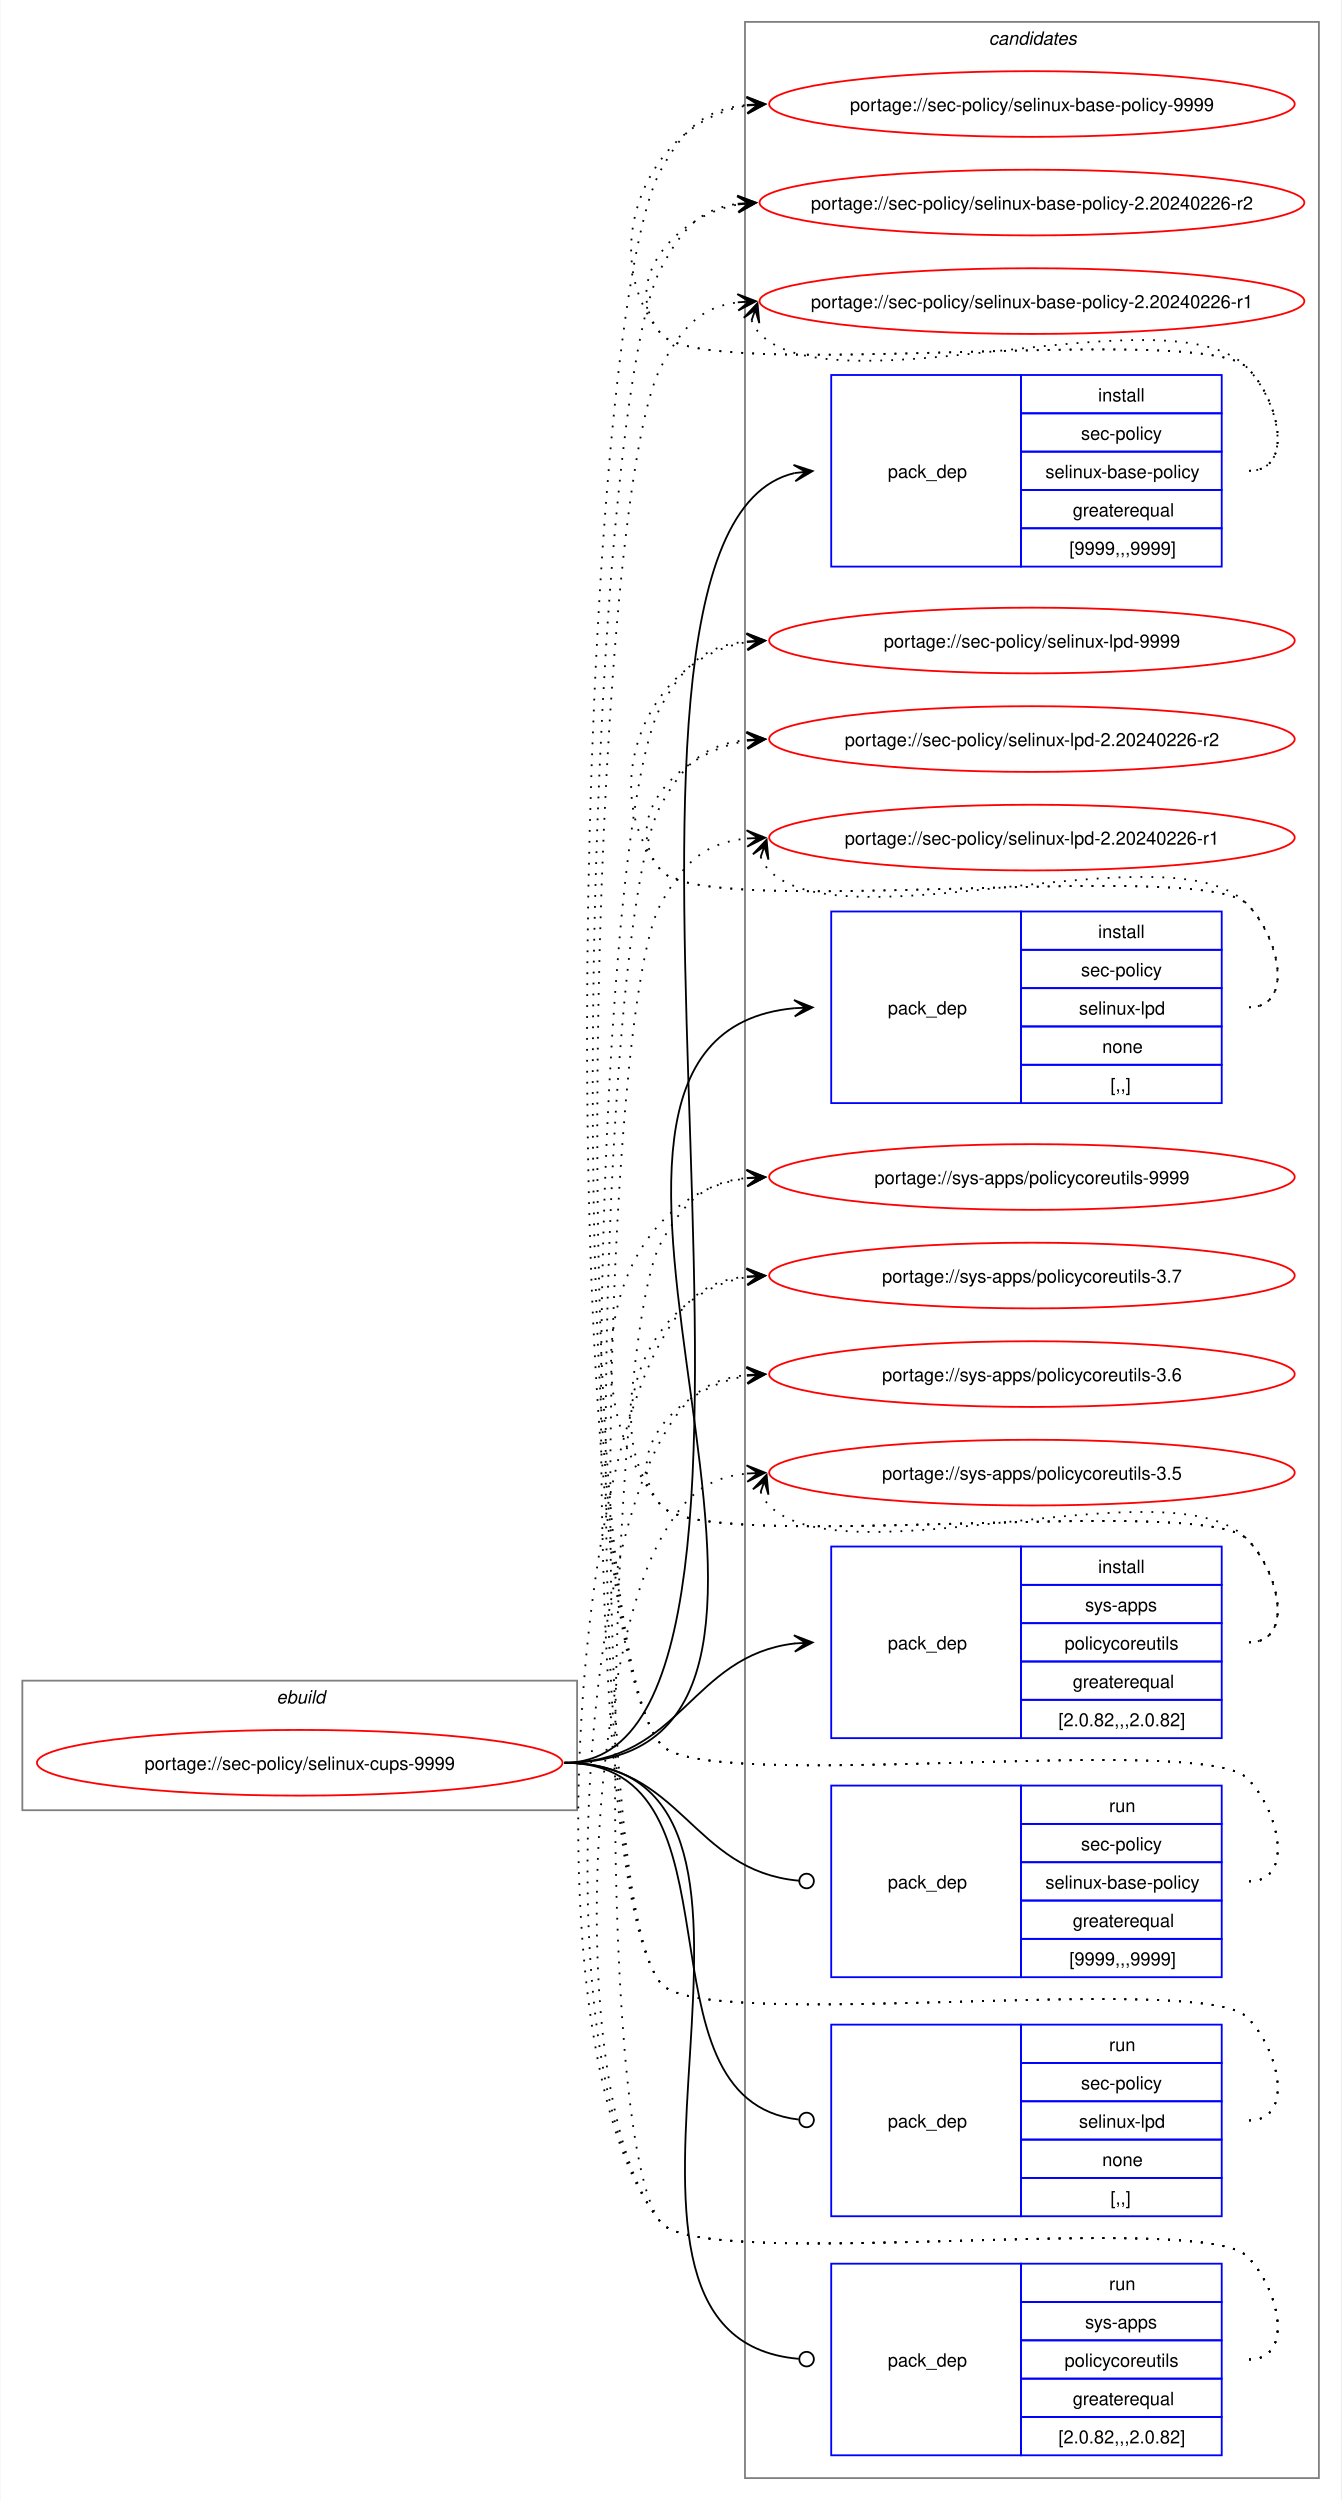
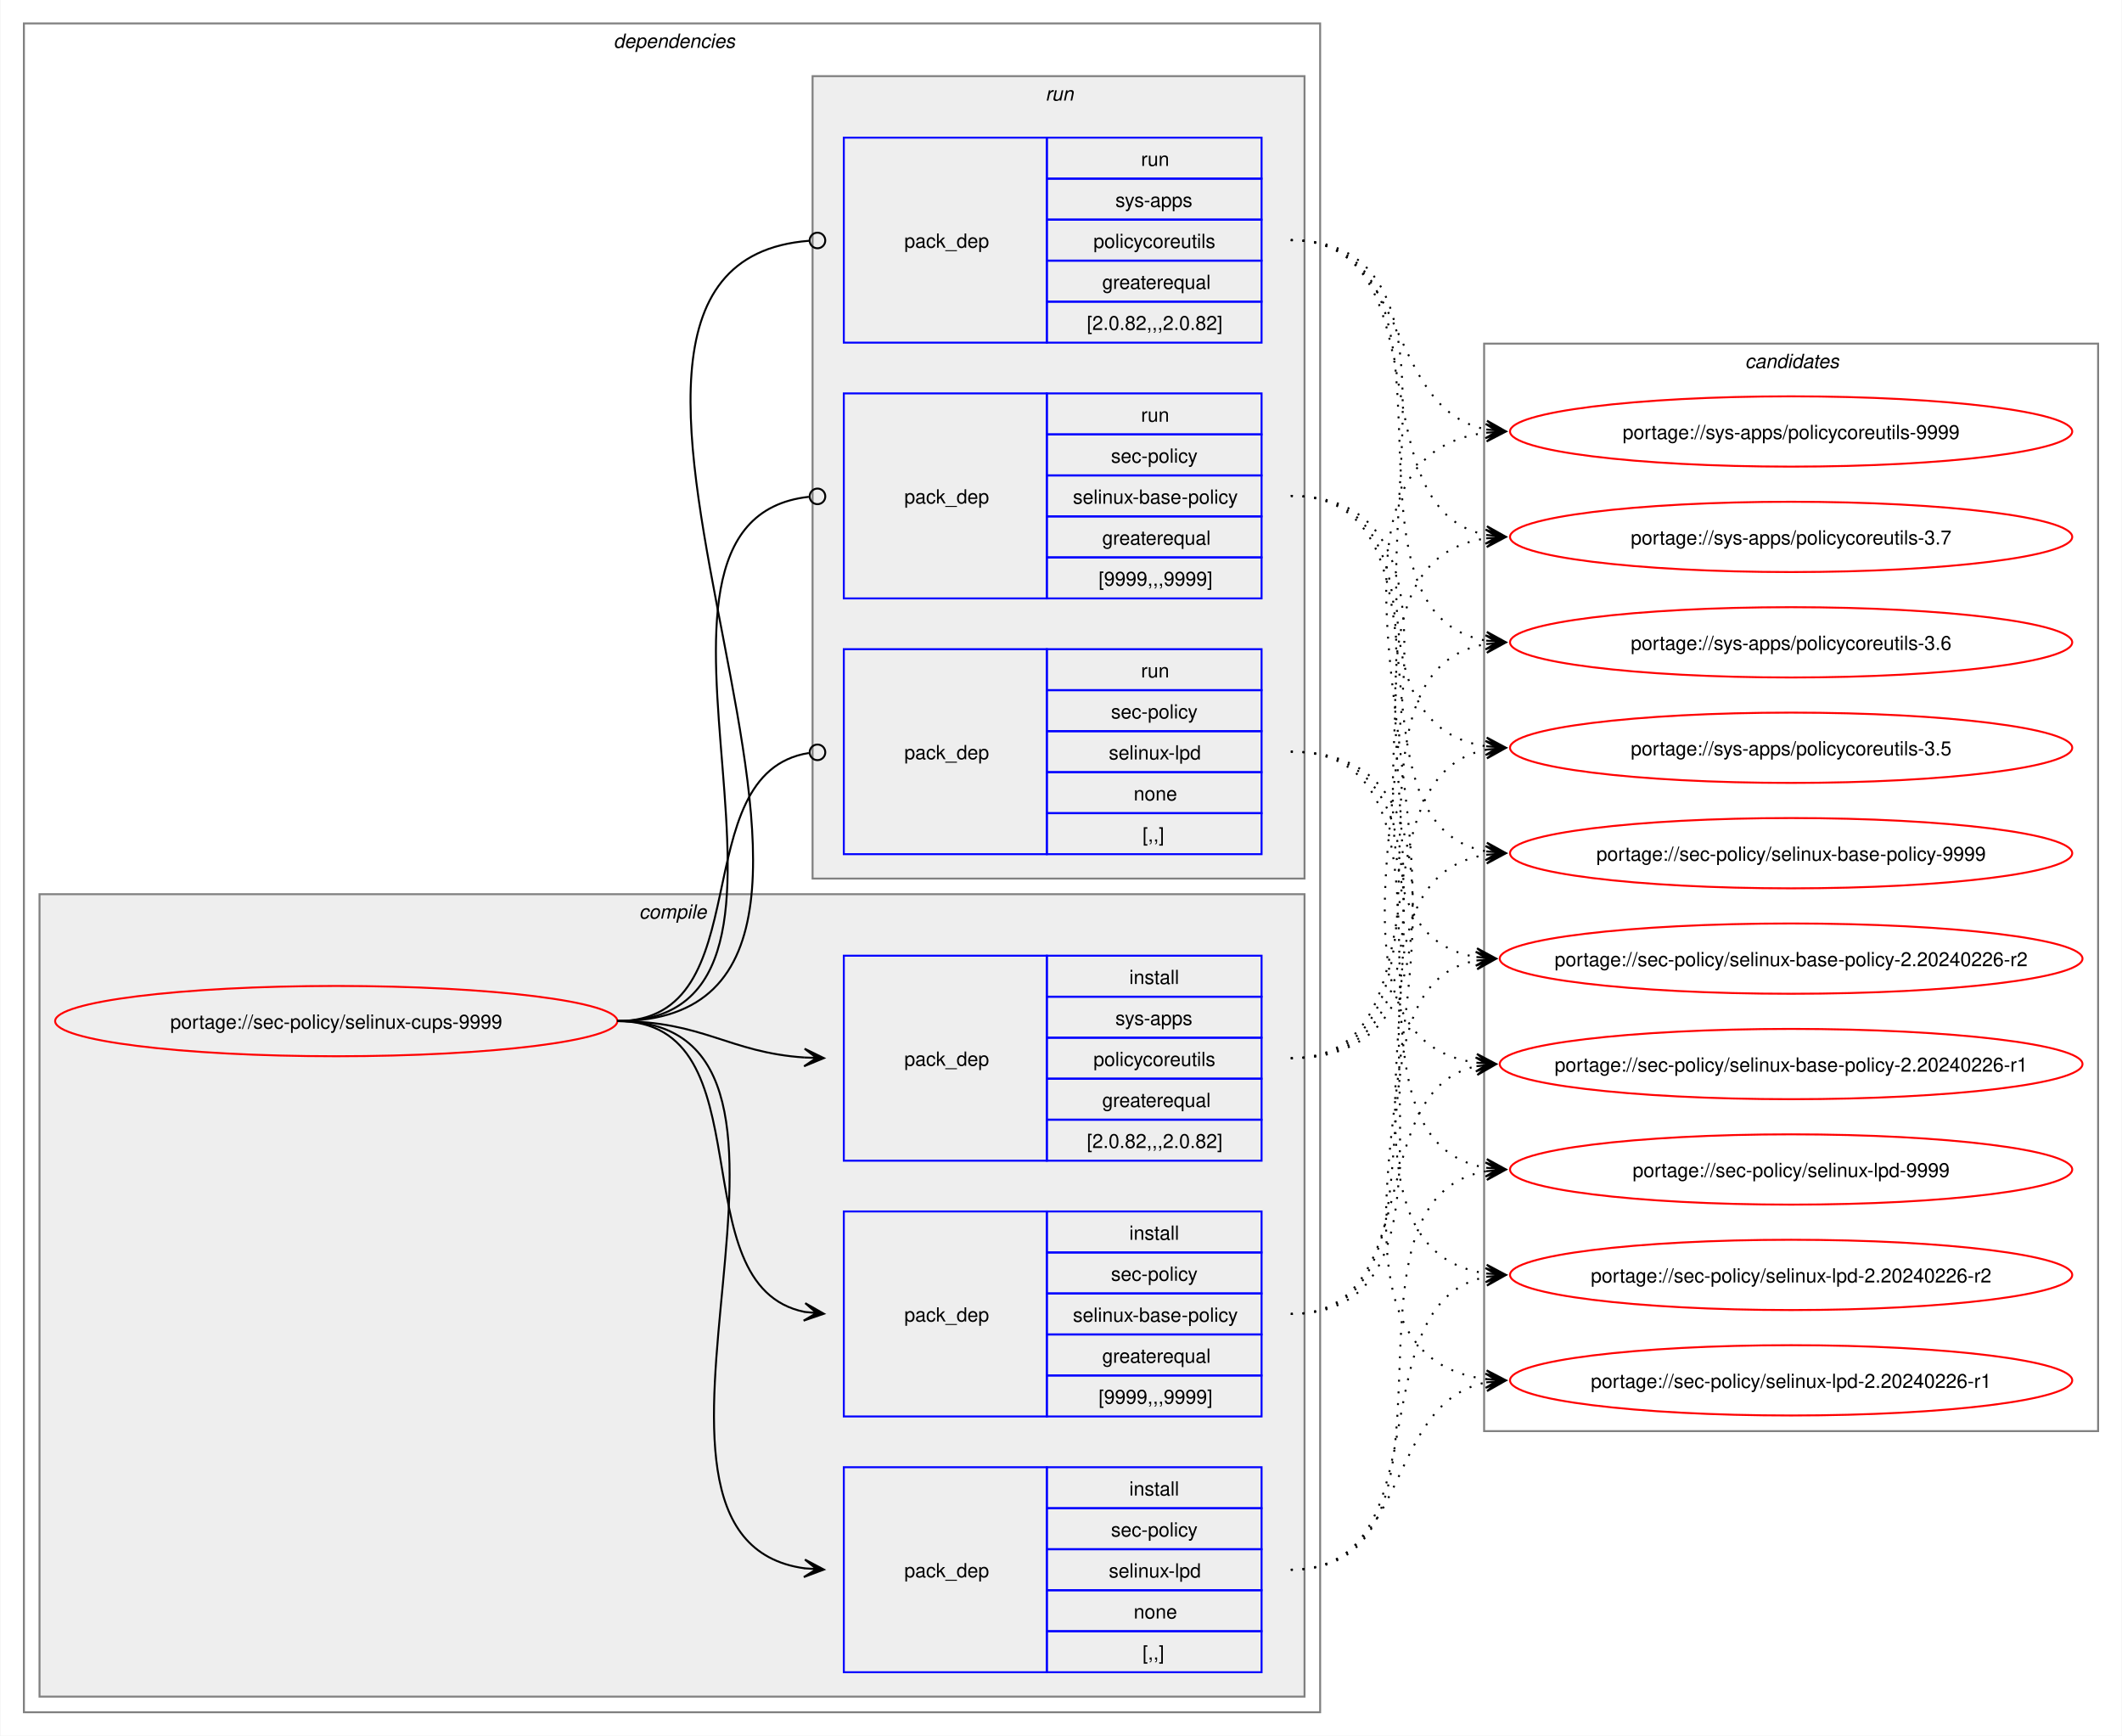
- <svg xmlns="http://www.w3.org/2000/svg" xmlns:xlink="http://www.w3.org/1999/xlink" width="735pt" height="1370pt" viewBox="0.00 0.00 734.51 1370.00">
-   <g id="graph0" class="graph" transform="scale(1 1) rotate(0) translate(4 1366)">
-     <polygon fill="white" stroke="none" points="-4,4 -4,-1366 730.51,-1366 730.51,4 -4,4" />
+ <svg xmlns="http://www.w3.org/2000/svg" xmlns:xlink="http://www.w3.org/1999/xlink" width="1087pt" height="889pt" viewBox="0.00 0.00 1086.51 889.00">
+   <g id="graph0" class="graph" transform="scale(1 1) rotate(0) translate(4 885)">
+     <polygon fill="white" stroke="none" points="-4,4 -4,-885 1082.51,-885 1082.51,4 -4,4" />
+     <g id="clust2" class="cluster">
+       <polygon fill="none" stroke="gray" points="8,-8 8,-873 672,-873 672,-8 8,-8" />
+       <text text-anchor="start" x="310" y="-860.5" font-family="Helvetica,sans-Serif" font-style="italic" font-size="10.00">dependencies</text>
+     </g>
+     <g id="clust3" class="cluster">
+       <polygon fill="#eeeeee" stroke="gray" points="16,-16 16,-427 664,-427 664,-16 16,-16" />
+       <text text-anchor="start" x="323.12" y="-414.5" font-family="Helvetica,sans-Serif" font-style="italic" font-size="10.00">compile</text>
+     </g>
+     <g id="clust8" class="cluster">
+       <polygon fill="#eeeeee" stroke="gray" points="412,-435 412,-846 664,-846 664,-435 412,-435" />
+       <text text-anchor="start" x="531.25" y="-833.5" font-family="Helvetica,sans-Serif" font-style="italic" font-size="10.00">run</text>
+     </g>
    <g id="clust12" class="cluster">
-       <polygon fill="none" stroke="gray" points="404,-8 404,-1354 718.51,-1354 718.51,-8 404,-8" />
-       <text text-anchor="start" x="537.63" y="-1341.5" font-family="Helvetica,sans-Serif" font-style="italic" font-size="10.00">candidates</text>
-     </g>
-     <g id="clust1" class="cluster">
-       <polygon fill="none" stroke="gray" points="8,-374 8,-445 312,-445 312,-374 8,-374" />
-       <text text-anchor="start" x="147.25" y="-432.5" font-family="Helvetica,sans-Serif" font-style="italic" font-size="10.00">ebuild</text>
+       <polygon fill="none" stroke="gray" points="756,-152 756,-709 1070.51,-709 1070.51,-152 756,-152" />
+       <text text-anchor="start" x="889.63" y="-696.5" font-family="Helvetica,sans-Serif" font-style="italic" font-size="10.00">candidates</text>
    </g>
    <g id="node1" class="node">
      <g id="a_node1">
        <a xlink:href="../sec-policy/selinux-cups-9999.svg" xlink:title="portage://sec-policy/selinux-cups-9999">
-           <ellipse fill="none" stroke="red" cx="160" cy="-400" rx="144" ry="18" />
-           <text text-anchor="middle" x="160" y="-396.12" font-family="Helvetica,sans-Serif" font-size="10.00">portage://sec-policy/selinux-cups-9999</text>
+           <ellipse fill="none" stroke="red" cx="168" cy="-362" rx="144" ry="18" />
+           <text text-anchor="middle" x="168" y="-358.12" font-family="Helvetica,sans-Serif" font-size="10.00">portage://sec-policy/selinux-cups-9999</text>
        </a>
      </g>
    </g>
    <g id="node2" class="node">
-       <polygon fill="none" stroke="blue" points="451.26,-1055.5 451.26,-1160.5 555.26,-1160.5 555.26,-1055.5 451.26,-1055.5" />
-       <text text-anchor="start" x="482.26" y="-1104.12" font-family="Helvetica,sans-Serif" font-size="10.00">pack_dep</text>
-       <polygon fill="none" stroke="blue" points="555.26,-1139.5 555.26,-1160.5 665.26,-1160.5 665.26,-1139.5 555.26,-1139.5" />
-       <text text-anchor="start" x="597.51" y="-1146" font-family="Helvetica,sans-Serif" font-size="10.00">install</text>
-       <polygon fill="none" stroke="blue" points="555.26,-1118.5 555.26,-1139.5 665.26,-1139.5 665.26,-1118.5 555.26,-1118.5" />
-       <text text-anchor="start" x="588.13" y="-1125" font-family="Helvetica,sans-Serif" font-size="10.00">sec-policy</text>
-       <polygon fill="none" stroke="blue" points="555.26,-1097.5 555.26,-1118.5 665.26,-1118.5 665.26,-1097.5 555.26,-1097.5" />
-       <text text-anchor="start" x="568.63" y="-1104" font-family="Helvetica,sans-Serif" font-size="10.00">selinux-base-policy</text>
-       <polygon fill="none" stroke="blue" points="555.26,-1076.5 555.26,-1097.5 665.26,-1097.5 665.26,-1076.5 555.26,-1076.5" />
-       <text text-anchor="start" x="583.63" y="-1083" font-family="Helvetica,sans-Serif" font-size="10.00">greaterequal</text>
-       <polygon fill="none" stroke="blue" points="555.26,-1055.5 555.26,-1076.5 665.26,-1076.5 665.26,-1055.5 555.26,-1055.5" />
-       <text text-anchor="start" x="581.76" y="-1062" font-family="Helvetica,sans-Serif" font-size="10.00">[9999,,,9999]</text>
+       <polygon fill="none" stroke="blue" points="428,-159.5 428,-264.5 532,-264.5 532,-159.5 428,-159.5" />
+       <text text-anchor="start" x="459" y="-208.12" font-family="Helvetica,sans-Serif" font-size="10.00">pack_dep</text>
+       <polygon fill="none" stroke="blue" points="532,-243.5 532,-264.5 642,-264.5 642,-243.5 532,-243.5" />
+       <text text-anchor="start" x="574.25" y="-250" font-family="Helvetica,sans-Serif" font-size="10.00">install</text>
+       <polygon fill="none" stroke="blue" points="532,-222.5 532,-243.5 642,-243.5 642,-222.5 532,-222.5" />
+       <text text-anchor="start" x="564.87" y="-229" font-family="Helvetica,sans-Serif" font-size="10.00">sec-policy</text>
+       <polygon fill="none" stroke="blue" points="532,-201.5 532,-222.5 642,-222.5 642,-201.5 532,-201.5" />
+       <text text-anchor="start" x="545.37" y="-208" font-family="Helvetica,sans-Serif" font-size="10.00">selinux-base-policy</text>
+       <polygon fill="none" stroke="blue" points="532,-180.5 532,-201.5 642,-201.5 642,-180.5 532,-180.5" />
+       <text text-anchor="start" x="560.37" y="-187" font-family="Helvetica,sans-Serif" font-size="10.00">greaterequal</text>
+       <polygon fill="none" stroke="blue" points="532,-159.5 532,-180.5 642,-180.5 642,-159.5 532,-159.5" />
+       <text text-anchor="start" x="558.5" y="-166" font-family="Helvetica,sans-Serif" font-size="10.00">[9999,,,9999]</text>
    </g>
    <g id="edge1" class="edge">
-       <path fill="none" stroke="black" d="M305,-400C461.35,-400 290.74,-1073.85 431.12,-1106.75" />
-       <polygon fill="black" stroke="black" points="441.04,-1107.86 430.61,-1111.22 437.29,-1107.44 431.11,-1106.75 431.11,-1106.75 431.11,-1106.75 437.29,-1107.44 431.61,-1102.28 441.04,-1107.86" />
+       <path fill="none" stroke="black" d="M312,-362C389.89,-362 342.32,-226.29 407.96,-213.04" />
+       <polygon fill="black" stroke="black" points="417.79,-212.11 408.25,-217.53 414.02,-212.47 407.83,-213.05 407.83,-213.05 407.83,-213.05 414.02,-212.47 407.41,-208.57 417.79,-212.11" />
    </g>
    <g id="node3" class="node">
-       <polygon fill="none" stroke="blue" points="451.26,-761.5 451.26,-866.5 555.26,-866.5 555.26,-761.5 451.26,-761.5" />
-       <text text-anchor="start" x="482.26" y="-810.12" font-family="Helvetica,sans-Serif" font-size="10.00">pack_dep</text>
-       <polygon fill="none" stroke="blue" points="555.26,-845.5 555.26,-866.5 665.26,-866.5 665.26,-845.5 555.26,-845.5" />
-       <text text-anchor="start" x="597.51" y="-852" font-family="Helvetica,sans-Serif" font-size="10.00">install</text>
-       <polygon fill="none" stroke="blue" points="555.26,-824.5 555.26,-845.5 665.26,-845.5 665.26,-824.5 555.26,-824.5" />
-       <text text-anchor="start" x="588.13" y="-831" font-family="Helvetica,sans-Serif" font-size="10.00">sec-policy</text>
-       <polygon fill="none" stroke="blue" points="555.26,-803.5 555.26,-824.5 665.26,-824.5 665.26,-803.5 555.26,-803.5" />
-       <text text-anchor="start" x="587.01" y="-810" font-family="Helvetica,sans-Serif" font-size="10.00">selinux-lpd</text>
-       <polygon fill="none" stroke="blue" points="555.26,-782.5 555.26,-803.5 665.26,-803.5 665.26,-782.5 555.26,-782.5" />
-       <text text-anchor="start" x="599.76" y="-789" font-family="Helvetica,sans-Serif" font-size="10.00">none</text>
-       <polygon fill="none" stroke="blue" points="555.26,-761.5 555.26,-782.5 665.26,-782.5 665.26,-761.5 555.26,-761.5" />
-       <text text-anchor="start" x="604.26" y="-768" font-family="Helvetica,sans-Serif" font-size="10.00">[,,]</text>
+       <polygon fill="none" stroke="blue" points="428,-28.5 428,-133.5 532,-133.5 532,-28.5 428,-28.5" />
+       <text text-anchor="start" x="459" y="-77.12" font-family="Helvetica,sans-Serif" font-size="10.00">pack_dep</text>
+       <polygon fill="none" stroke="blue" points="532,-112.5 532,-133.5 642,-133.5 642,-112.5 532,-112.5" />
+       <text text-anchor="start" x="574.25" y="-119" font-family="Helvetica,sans-Serif" font-size="10.00">install</text>
+       <polygon fill="none" stroke="blue" points="532,-91.5 532,-112.5 642,-112.5 642,-91.5 532,-91.5" />
+       <text text-anchor="start" x="564.87" y="-98" font-family="Helvetica,sans-Serif" font-size="10.00">sec-policy</text>
+       <polygon fill="none" stroke="blue" points="532,-70.5 532,-91.5 642,-91.5 642,-70.5 532,-70.5" />
+       <text text-anchor="start" x="563.75" y="-77" font-family="Helvetica,sans-Serif" font-size="10.00">selinux-lpd</text>
+       <polygon fill="none" stroke="blue" points="532,-49.5 532,-70.5 642,-70.5 642,-49.5 532,-49.5" />
+       <text text-anchor="start" x="576.5" y="-56" font-family="Helvetica,sans-Serif" font-size="10.00">none</text>
+       <polygon fill="none" stroke="blue" points="532,-28.5 532,-49.5 642,-49.5 642,-28.5 532,-28.5" />
+       <text text-anchor="start" x="581" y="-35" font-family="Helvetica,sans-Serif" font-size="10.00">[,,]</text>
    </g>
    <g id="edge2" class="edge">
-       <path fill="none" stroke="black" d="M305,-400C494.97,-400 258.26,-797.59 431.14,-813.51" />
-       <polygon fill="black" stroke="black" points="441.04,-813.95 430.85,-818 437.26,-813.78 431.05,-813.5 431.05,-813.5 431.05,-813.5 437.26,-813.78 431.25,-809.01 441.04,-813.95" />
+       <path fill="none" stroke="black" d="M312,-362C441.72,-362 294.5,-97.22 408,-81.71" />
+       <polygon fill="black" stroke="black" points="417.78,-81.08 408.09,-86.21 414.01,-81.32 407.8,-81.72 407.8,-81.72 407.8,-81.72 414.01,-81.32 407.52,-77.23 417.78,-81.08" />
    </g>
    <g id="node4" class="node">
-       <polygon fill="none" stroke="blue" points="451.26,-413.5 451.26,-518.5 555.26,-518.5 555.26,-413.5 451.26,-413.5" />
-       <text text-anchor="start" x="482.26" y="-462.12" font-family="Helvetica,sans-Serif" font-size="10.00">pack_dep</text>
-       <polygon fill="none" stroke="blue" points="555.26,-497.5 555.26,-518.5 665.26,-518.5 665.26,-497.5 555.26,-497.5" />
-       <text text-anchor="start" x="597.51" y="-504" font-family="Helvetica,sans-Serif" font-size="10.00">install</text>
-       <polygon fill="none" stroke="blue" points="555.26,-476.5 555.26,-497.5 665.26,-497.5 665.26,-476.5 555.26,-476.5" />
-       <text text-anchor="start" x="590.38" y="-483" font-family="Helvetica,sans-Serif" font-size="10.00">sys-apps</text>
-       <polygon fill="none" stroke="blue" points="555.26,-455.5 555.26,-476.5 665.26,-476.5 665.26,-455.5 555.26,-455.5" />
-       <text text-anchor="start" x="579.13" y="-462" font-family="Helvetica,sans-Serif" font-size="10.00">policycoreutils</text>
-       <polygon fill="none" stroke="blue" points="555.26,-434.5 555.26,-455.5 665.26,-455.5 665.26,-434.5 555.26,-434.5" />
-       <text text-anchor="start" x="583.63" y="-441" font-family="Helvetica,sans-Serif" font-size="10.00">greaterequal</text>
-       <polygon fill="none" stroke="blue" points="555.26,-413.5 555.26,-434.5 665.26,-434.5 665.26,-413.5 555.26,-413.5" />
-       <text text-anchor="start" x="575.76" y="-420" font-family="Helvetica,sans-Serif" font-size="10.00">[2.0.82,,,2.0.82]</text>
+       <polygon fill="none" stroke="blue" points="428,-290.5 428,-395.5 532,-395.5 532,-290.5 428,-290.5" />
+       <text text-anchor="start" x="459" y="-339.12" font-family="Helvetica,sans-Serif" font-size="10.00">pack_dep</text>
+       <polygon fill="none" stroke="blue" points="532,-374.5 532,-395.5 642,-395.5 642,-374.5 532,-374.5" />
+       <text text-anchor="start" x="574.25" y="-381" font-family="Helvetica,sans-Serif" font-size="10.00">install</text>
+       <polygon fill="none" stroke="blue" points="532,-353.5 532,-374.5 642,-374.5 642,-353.5 532,-353.5" />
+       <text text-anchor="start" x="567.12" y="-360" font-family="Helvetica,sans-Serif" font-size="10.00">sys-apps</text>
+       <polygon fill="none" stroke="blue" points="532,-332.5 532,-353.5 642,-353.5 642,-332.5 532,-332.5" />
+       <text text-anchor="start" x="555.87" y="-339" font-family="Helvetica,sans-Serif" font-size="10.00">policycoreutils</text>
+       <polygon fill="none" stroke="blue" points="532,-311.5 532,-332.5 642,-332.5 642,-311.5 532,-311.5" />
+       <text text-anchor="start" x="560.37" y="-318" font-family="Helvetica,sans-Serif" font-size="10.00">greaterequal</text>
+       <polygon fill="none" stroke="blue" points="532,-290.5 532,-311.5 642,-311.5 642,-290.5 532,-290.5" />
+       <text text-anchor="start" x="552.5" y="-297" font-family="Helvetica,sans-Serif" font-size="10.00">[2.0.82,,,2.0.82]</text>
    </g>
    <g id="edge3" class="edge">
-       <path fill="none" stroke="black" d="M305,-400C368.85,-400 374.14,-458.74 431.36,-465.39" />
-       <polygon fill="black" stroke="black" points="441.04,-465.93 430.8,-469.86 437.26,-465.72 431.05,-465.37 431.05,-465.37 431.05,-465.37 437.26,-465.72 431.31,-460.88 441.04,-465.93" />
+       <path fill="none" stroke="black" d="M312,-362C356.34,-362 368.74,-345.99 407.84,-343.36" />
+       <polygon fill="black" stroke="black" points="417.78,-343.04 407.93,-347.86 414,-343.16 407.79,-343.36 407.79,-343.36 407.79,-343.36 414,-343.16 407.64,-338.87 417.78,-343.04" />
    </g>
    <g id="node5" class="node">
-       <polygon fill="none" stroke="blue" points="451.26,-282.5 451.26,-387.5 555.26,-387.5 555.26,-282.5 451.26,-282.5" />
-       <text text-anchor="start" x="482.26" y="-331.12" font-family="Helvetica,sans-Serif" font-size="10.00">pack_dep</text>
-       <polygon fill="none" stroke="blue" points="555.26,-366.5 555.26,-387.5 665.26,-387.5 665.26,-366.5 555.26,-366.5" />
-       <text text-anchor="start" x="603.51" y="-373" font-family="Helvetica,sans-Serif" font-size="10.00">run</text>
-       <polygon fill="none" stroke="blue" points="555.26,-345.5 555.26,-366.5 665.26,-366.5 665.26,-345.5 555.26,-345.5" />
-       <text text-anchor="start" x="588.13" y="-352" font-family="Helvetica,sans-Serif" font-size="10.00">sec-policy</text>
-       <polygon fill="none" stroke="blue" points="555.26,-324.5 555.26,-345.5 665.26,-345.5 665.26,-324.5 555.26,-324.5" />
-       <text text-anchor="start" x="568.63" y="-331" font-family="Helvetica,sans-Serif" font-size="10.00">selinux-base-policy</text>
-       <polygon fill="none" stroke="blue" points="555.26,-303.5 555.26,-324.5 665.26,-324.5 665.26,-303.5 555.26,-303.5" />
-       <text text-anchor="start" x="583.63" y="-310" font-family="Helvetica,sans-Serif" font-size="10.00">greaterequal</text>
-       <polygon fill="none" stroke="blue" points="555.26,-282.5 555.26,-303.5 665.26,-303.5 665.26,-282.5 555.26,-282.5" />
-       <text text-anchor="start" x="581.76" y="-289" font-family="Helvetica,sans-Serif" font-size="10.00">[9999,,,9999]</text>
+       <polygon fill="none" stroke="blue" points="428,-578.5 428,-683.5 532,-683.5 532,-578.5 428,-578.5" />
+       <text text-anchor="start" x="459" y="-627.12" font-family="Helvetica,sans-Serif" font-size="10.00">pack_dep</text>
+       <polygon fill="none" stroke="blue" points="532,-662.5 532,-683.5 642,-683.5 642,-662.5 532,-662.5" />
+       <text text-anchor="start" x="580.25" y="-669" font-family="Helvetica,sans-Serif" font-size="10.00">run</text>
+       <polygon fill="none" stroke="blue" points="532,-641.5 532,-662.5 642,-662.5 642,-641.5 532,-641.5" />
+       <text text-anchor="start" x="564.87" y="-648" font-family="Helvetica,sans-Serif" font-size="10.00">sec-policy</text>
+       <polygon fill="none" stroke="blue" points="532,-620.5 532,-641.5 642,-641.5 642,-620.5 532,-620.5" />
+       <text text-anchor="start" x="545.37" y="-627" font-family="Helvetica,sans-Serif" font-size="10.00">selinux-base-policy</text>
+       <polygon fill="none" stroke="blue" points="532,-599.5 532,-620.5 642,-620.5 642,-599.5 532,-599.5" />
+       <text text-anchor="start" x="560.37" y="-606" font-family="Helvetica,sans-Serif" font-size="10.00">greaterequal</text>
+       <polygon fill="none" stroke="blue" points="532,-578.5 532,-599.5 642,-599.5 642,-578.5 532,-578.5" />
+       <text text-anchor="start" x="558.5" y="-585" font-family="Helvetica,sans-Serif" font-size="10.00">[9999,,,9999]</text>
    </g>
    <g id="edge4" class="edge">
-       <path fill="none" stroke="black" d="M305,-400C369.47,-400 374.42,-340.71 433.54,-335.38" />
-       <ellipse fill="none" stroke="black" cx="437.76" cy="-335.2" rx="4" ry="4" />
+       <path fill="none" stroke="black" d="M312,-362C437.53,-362 297.51,-618.03 410.07,-630.53" />
+       <ellipse fill="none" stroke="black" cx="414.51" cy="-630.76" rx="4" ry="4" />
    </g>
    <g id="node6" class="node">
-       <polygon fill="none" stroke="blue" points="451.26,-151.5 451.26,-256.5 555.26,-256.5 555.26,-151.5 451.26,-151.5" />
-       <text text-anchor="start" x="482.26" y="-200.12" font-family="Helvetica,sans-Serif" font-size="10.00">pack_dep</text>
-       <polygon fill="none" stroke="blue" points="555.26,-235.5 555.26,-256.5 665.26,-256.5 665.26,-235.5 555.26,-235.5" />
-       <text text-anchor="start" x="603.51" y="-242" font-family="Helvetica,sans-Serif" font-size="10.00">run</text>
-       <polygon fill="none" stroke="blue" points="555.26,-214.5 555.26,-235.5 665.26,-235.5 665.26,-214.5 555.26,-214.5" />
-       <text text-anchor="start" x="588.13" y="-221" font-family="Helvetica,sans-Serif" font-size="10.00">sec-policy</text>
-       <polygon fill="none" stroke="blue" points="555.26,-193.5 555.26,-214.5 665.26,-214.5 665.26,-193.5 555.26,-193.5" />
-       <text text-anchor="start" x="587.01" y="-200" font-family="Helvetica,sans-Serif" font-size="10.00">selinux-lpd</text>
-       <polygon fill="none" stroke="blue" points="555.26,-172.5 555.26,-193.5 665.26,-193.5 665.26,-172.5 555.26,-172.5" />
-       <text text-anchor="start" x="599.76" y="-179" font-family="Helvetica,sans-Serif" font-size="10.00">none</text>
-       <polygon fill="none" stroke="blue" points="555.26,-151.5 555.26,-172.5 665.26,-172.5 665.26,-151.5 555.26,-151.5" />
-       <text text-anchor="start" x="604.26" y="-158" font-family="Helvetica,sans-Serif" font-size="10.00">[,,]</text>
+       <polygon fill="none" stroke="blue" points="428,-447.5 428,-552.5 532,-552.5 532,-447.5 428,-447.5" />
+       <text text-anchor="start" x="459" y="-496.12" font-family="Helvetica,sans-Serif" font-size="10.00">pack_dep</text>
+       <polygon fill="none" stroke="blue" points="532,-531.5 532,-552.5 642,-552.5 642,-531.5 532,-531.5" />
+       <text text-anchor="start" x="580.25" y="-538" font-family="Helvetica,sans-Serif" font-size="10.00">run</text>
+       <polygon fill="none" stroke="blue" points="532,-510.5 532,-531.5 642,-531.5 642,-510.5 532,-510.5" />
+       <text text-anchor="start" x="564.87" y="-517" font-family="Helvetica,sans-Serif" font-size="10.00">sec-policy</text>
+       <polygon fill="none" stroke="blue" points="532,-489.5 532,-510.5 642,-510.5 642,-489.5 532,-489.5" />
+       <text text-anchor="start" x="563.75" y="-496" font-family="Helvetica,sans-Serif" font-size="10.00">selinux-lpd</text>
+       <polygon fill="none" stroke="blue" points="532,-468.5 532,-489.5 642,-489.5 642,-468.5 532,-468.5" />
+       <text text-anchor="start" x="576.5" y="-475" font-family="Helvetica,sans-Serif" font-size="10.00">none</text>
+       <polygon fill="none" stroke="blue" points="532,-447.5 532,-468.5 642,-468.5 642,-447.5 532,-447.5" />
+       <text text-anchor="start" x="581" y="-454" font-family="Helvetica,sans-Serif" font-size="10.00">[,,]</text>
    </g>
    <g id="edge5" class="edge">
-       <path fill="none" stroke="black" d="M305,-400C408.23,-400 340.17,-215.32 433.37,-204.49" />
-       <ellipse fill="none" stroke="black" cx="437.76" cy="-204.25" rx="4" ry="4" />
+       <path fill="none" stroke="black" d="M312,-362C386.43,-362 345.13,-488.91 410.07,-499.32" />
+       <ellipse fill="none" stroke="black" cx="414.51" cy="-499.66" rx="4" ry="4" />
    </g>
    <g id="node7" class="node">
-       <polygon fill="none" stroke="blue" points="451.26,-20.5 451.26,-125.5 555.26,-125.5 555.26,-20.5 451.26,-20.5" />
-       <text text-anchor="start" x="482.26" y="-69.12" font-family="Helvetica,sans-Serif" font-size="10.00">pack_dep</text>
-       <polygon fill="none" stroke="blue" points="555.26,-104.5 555.26,-125.5 665.26,-125.5 665.26,-104.5 555.26,-104.5" />
-       <text text-anchor="start" x="603.51" y="-111" font-family="Helvetica,sans-Serif" font-size="10.00">run</text>
-       <polygon fill="none" stroke="blue" points="555.26,-83.5 555.26,-104.5 665.26,-104.5 665.26,-83.5 555.26,-83.5" />
-       <text text-anchor="start" x="590.38" y="-90" font-family="Helvetica,sans-Serif" font-size="10.00">sys-apps</text>
-       <polygon fill="none" stroke="blue" points="555.26,-62.5 555.26,-83.5 665.26,-83.5 665.26,-62.5 555.26,-62.5" />
-       <text text-anchor="start" x="579.13" y="-69" font-family="Helvetica,sans-Serif" font-size="10.00">policycoreutils</text>
-       <polygon fill="none" stroke="blue" points="555.26,-41.5 555.26,-62.5 665.26,-62.5 665.26,-41.5 555.26,-41.5" />
-       <text text-anchor="start" x="583.63" y="-48" font-family="Helvetica,sans-Serif" font-size="10.00">greaterequal</text>
-       <polygon fill="none" stroke="blue" points="555.26,-20.5 555.26,-41.5 665.26,-41.5 665.26,-20.5 555.26,-20.5" />
-       <text text-anchor="start" x="575.76" y="-27" font-family="Helvetica,sans-Serif" font-size="10.00">[2.0.82,,,2.0.82]</text>
+       <polygon fill="none" stroke="blue" points="428,-709.5 428,-814.5 532,-814.5 532,-709.5 428,-709.5" />
+       <text text-anchor="start" x="459" y="-758.12" font-family="Helvetica,sans-Serif" font-size="10.00">pack_dep</text>
+       <polygon fill="none" stroke="blue" points="532,-793.5 532,-814.5 642,-814.5 642,-793.5 532,-793.5" />
+       <text text-anchor="start" x="580.25" y="-800" font-family="Helvetica,sans-Serif" font-size="10.00">run</text>
+       <polygon fill="none" stroke="blue" points="532,-772.5 532,-793.5 642,-793.5 642,-772.5 532,-772.5" />
+       <text text-anchor="start" x="567.12" y="-779" font-family="Helvetica,sans-Serif" font-size="10.00">sys-apps</text>
+       <polygon fill="none" stroke="blue" points="532,-751.5 532,-772.5 642,-772.5 642,-751.5 532,-751.5" />
+       <text text-anchor="start" x="555.87" y="-758" font-family="Helvetica,sans-Serif" font-size="10.00">policycoreutils</text>
+       <polygon fill="none" stroke="blue" points="532,-730.5 532,-751.5 642,-751.5 642,-730.5 532,-730.5" />
+       <text text-anchor="start" x="560.37" y="-737" font-family="Helvetica,sans-Serif" font-size="10.00">greaterequal</text>
+       <polygon fill="none" stroke="blue" points="532,-709.5 532,-730.5 642,-730.5 642,-709.5 532,-709.5" />
+       <text text-anchor="start" x="552.5" y="-716" font-family="Helvetica,sans-Serif" font-size="10.00">[2.0.82,,,2.0.82]</text>
    </g>
    <g id="edge6" class="edge">
-       <path fill="none" stroke="black" d="M305,-400C459.54,-400 291.46,-85.65 433.4,-73.37" />
-       <ellipse fill="none" stroke="black" cx="437.76" cy="-73.19" rx="4" ry="4" />
+       <path fill="none" stroke="black" d="M312,-362C492.97,-362 243.52,-748.83 410.2,-761.67" />
+       <ellipse fill="none" stroke="black" cx="414.5" cy="-761.83" rx="4" ry="4" />
    </g>
    <g id="node8" class="node">
      <g id="a_node8">
        <a xlink:href="../sec-policy/selinux-base-policy-9999.svg" xlink:title="portage://sec-policy/selinux-base-policy-9999">
-           <ellipse fill="none" stroke="red" cx="561.26" cy="-1309" rx="144" ry="18" />
-           <text text-anchor="middle" x="561.26" y="-1305.12" font-family="Helvetica,sans-Serif" font-size="10.00">portage://sec-policy/selinux-base-policy-9999</text>
+           <ellipse fill="none" stroke="red" cx="913.26" cy="-448" rx="144" ry="18" />
+           <text text-anchor="middle" x="913.26" y="-444.12" font-family="Helvetica,sans-Serif" font-size="10.00">portage://sec-policy/selinux-base-policy-9999</text>
        </a>
      </g>
    </g>
    <g id="edge7" class="edge">
-       <path fill="none" stroke="black" stroke-dasharray="1,5" d="M680.26,-1108C705.37,-1108 696.86,-1146.59 679.26,-1164.5 654.19,-1189.99 380.73,-1155.4 358,-1183 321.16,-1227.75 350.5,-1299.62 405.34,-1308.16" />
-       <polygon fill="black" stroke="black" points="415.04,-1308.91 404.73,-1312.63 411.27,-1308.62 405.07,-1308.14 405.07,-1308.14 405.07,-1308.14 411.27,-1308.62 405.41,-1303.65 415.04,-1308.91" />
+       <path fill="none" stroke="black" stroke-dasharray="1,5" d="M657,-212C769,-212 660.27,-432.14 757.18,-447.19" />
+       <polygon fill="black" stroke="black" points="767.04,-447.91 756.74,-451.67 763.27,-447.64 757.07,-447.18 757.07,-447.18 757.07,-447.18 763.27,-447.64 757.39,-442.7 767.04,-447.91" />
    </g>
    <g id="node9" class="node">
      <g id="a_node9">
        <a xlink:href="../sec-policy/selinux-base-policy-2.20240226-r2.svg" xlink:title="portage://sec-policy/selinux-base-policy-2.20240226-r2">
-           <ellipse fill="none" stroke="red" cx="561.26" cy="-1255" rx="149.26" ry="18" />
-           <text text-anchor="middle" x="561.26" y="-1251.12" font-family="Helvetica,sans-Serif" font-size="10.00">portage://sec-policy/selinux-base-policy-2.20240226-r2</text>
+           <ellipse fill="none" stroke="red" cx="913.26" cy="-394" rx="149.26" ry="18" />
+           <text text-anchor="middle" x="913.26" y="-390.12" font-family="Helvetica,sans-Serif" font-size="10.00">portage://sec-policy/selinux-base-policy-2.20240226-r2</text>
        </a>
      </g>
    </g>
    <g id="edge8" class="edge">
-       <path fill="none" stroke="black" stroke-dasharray="1,5" d="M680.26,-1108C705.37,-1108 696.86,-1146.59 679.26,-1164.5 654.19,-1189.99 380.73,-1155.4 358,-1183 335.07,-1210.85 364.75,-1247.35 400.14,-1253.95" />
-       <polygon fill="black" stroke="black" points="410.04,-1254.89 399.66,-1258.43 406.28,-1254.53 400.09,-1253.95 400.09,-1253.95 400.09,-1253.95 406.28,-1254.53 400.51,-1249.47 410.04,-1254.89" />
+       <path fill="none" stroke="black" stroke-dasharray="1,5" d="M657,-212C746.64,-212 676.23,-378.7 752.12,-393.02" />
+       <polygon fill="black" stroke="black" points="762.04,-393.89 751.69,-397.5 758.27,-393.56 752.08,-393.02 752.08,-393.02 752.08,-393.02 758.27,-393.56 752.47,-388.53 762.04,-393.89" />
    </g>
    <g id="node10" class="node">
      <g id="a_node10">
        <a xlink:href="../sec-policy/selinux-base-policy-2.20240226-r1.svg" xlink:title="portage://sec-policy/selinux-base-policy-2.20240226-r1">
-           <ellipse fill="none" stroke="red" cx="561.26" cy="-1201" rx="149.26" ry="18" />
-           <text text-anchor="middle" x="561.26" y="-1197.12" font-family="Helvetica,sans-Serif" font-size="10.00">portage://sec-policy/selinux-base-policy-2.20240226-r1</text>
+           <ellipse fill="none" stroke="red" cx="913.26" cy="-340" rx="149.26" ry="18" />
+           <text text-anchor="middle" x="913.26" y="-336.12" font-family="Helvetica,sans-Serif" font-size="10.00">portage://sec-policy/selinux-base-policy-2.20240226-r1</text>
        </a>
      </g>
    </g>
    <g id="edge9" class="edge">
-       <path fill="none" stroke="black" stroke-dasharray="1,5" d="M407.62,-1190.45C408.65,-1187.7 410.32,-1184.96 412.26,-1183 454.02,-1140.66 638.3,-1207.62 679.26,-1164.5 696.55,-1146.29 705.37,-1108 680.26,-1108" />
-       <polygon fill="black" stroke="black" points="410.86,-1199.85 403.34,-1191.86 409.63,-1196.27 407.6,-1190.39 407.6,-1190.39 407.6,-1190.39 409.63,-1196.27 411.85,-1188.93 410.86,-1199.85" />
+       <path fill="none" stroke="black" stroke-dasharray="1,5" d="M657,-212C726.89,-212 693.53,-326.38 752.12,-338.89" />
+       <polygon fill="black" stroke="black" points="762.04,-339.88 751.65,-343.37 758.28,-339.51 752.09,-338.89 752.09,-338.89 752.09,-338.89 758.28,-339.51 752.54,-334.41 762.04,-339.88" />
    </g>
    <g id="node11" class="node">
      <g id="a_node11">
        <a xlink:href="../sec-policy/selinux-lpd-9999.svg" xlink:title="portage://sec-policy/selinux-lpd-9999">
-           <ellipse fill="none" stroke="red" cx="561.26" cy="-1015" rx="144" ry="18" />
-           <text text-anchor="middle" x="561.26" y="-1011.12" font-family="Helvetica,sans-Serif" font-size="10.00">portage://sec-policy/selinux-lpd-9999</text>
+           <ellipse fill="none" stroke="red" cx="913.26" cy="-286" rx="144" ry="18" />
+           <text text-anchor="middle" x="913.26" y="-282.12" font-family="Helvetica,sans-Serif" font-size="10.00">portage://sec-policy/selinux-lpd-9999</text>
        </a>
      </g>
    </g>
    <g id="edge10" class="edge">
-       <path fill="none" stroke="black" stroke-dasharray="1,5" d="M680.26,-814C705.37,-814 696.86,-852.59 679.26,-870.5 654.19,-895.99 380.73,-861.4 358,-889 321.16,-933.75 350.5,-1005.62 405.34,-1014.16" />
-       <polygon fill="black" stroke="black" points="415.04,-1014.91 404.73,-1018.63 411.27,-1014.62 405.07,-1014.14 405.07,-1014.14 405.07,-1014.14 411.27,-1014.62 405.41,-1009.65 415.04,-1014.91" />
+       <path fill="none" stroke="black" stroke-dasharray="1,5" d="M657,-81C756.72,-81 671.62,-270.68 757.26,-285.13" />
+       <polygon fill="black" stroke="black" points="767.04,-285.9 756.72,-289.6 763.27,-285.61 757.07,-285.12 757.07,-285.12 757.07,-285.12 763.27,-285.61 757.43,-280.63 767.04,-285.9" />
    </g>
    <g id="node12" class="node">
      <g id="a_node12">
        <a xlink:href="../sec-policy/selinux-lpd-2.20240226-r2.svg" xlink:title="portage://sec-policy/selinux-lpd-2.20240226-r2">
-           <ellipse fill="none" stroke="red" cx="561.26" cy="-961" rx="144" ry="18" />
-           <text text-anchor="middle" x="561.26" y="-957.12" font-family="Helvetica,sans-Serif" font-size="10.00">portage://sec-policy/selinux-lpd-2.20240226-r2</text>
+           <ellipse fill="none" stroke="red" cx="913.26" cy="-232" rx="144" ry="18" />
+           <text text-anchor="middle" x="913.26" y="-228.12" font-family="Helvetica,sans-Serif" font-size="10.00">portage://sec-policy/selinux-lpd-2.20240226-r2</text>
        </a>
      </g>
    </g>
    <g id="edge11" class="edge">
-       <path fill="none" stroke="black" stroke-dasharray="1,5" d="M680.26,-814C705.37,-814 696.86,-852.59 679.26,-870.5 654.19,-895.99 380.73,-861.4 358,-889 334.19,-917.92 367.88,-953.84 405.16,-960.06" />
-       <polygon fill="black" stroke="black" points="415.04,-960.9 404.7,-964.54 411.27,-960.58 405.08,-960.05 405.08,-960.05 405.08,-960.05 411.27,-960.58 405.46,-955.57 415.04,-960.9" />
+       <path fill="none" stroke="black" stroke-dasharray="1,5" d="M657,-81C736.45,-81 689.79,-218.18 757.42,-231.04" />
+       <polygon fill="black" stroke="black" points="767.04,-231.89 756.68,-235.49 763.28,-231.56 757.08,-231.01 757.08,-231.01 757.08,-231.01 763.28,-231.56 757.48,-226.52 767.04,-231.89" />
    </g>
    <g id="node13" class="node">
      <g id="a_node13">
        <a xlink:href="../sec-policy/selinux-lpd-2.20240226-r1.svg" xlink:title="portage://sec-policy/selinux-lpd-2.20240226-r1">
-           <ellipse fill="none" stroke="red" cx="561.26" cy="-907" rx="144" ry="18" />
-           <text text-anchor="middle" x="561.26" y="-903.12" font-family="Helvetica,sans-Serif" font-size="10.00">portage://sec-policy/selinux-lpd-2.20240226-r1</text>
+           <ellipse fill="none" stroke="red" cx="913.26" cy="-178" rx="144" ry="18" />
+           <text text-anchor="middle" x="913.26" y="-174.12" font-family="Helvetica,sans-Serif" font-size="10.00">portage://sec-policy/selinux-lpd-2.20240226-r1</text>
        </a>
      </g>
    </g>
    <g id="edge12" class="edge">
-       <path fill="none" stroke="black" stroke-dasharray="1,5" d="M412.62,-896.45C413.65,-893.7 415.32,-890.96 417.26,-889 458.22,-847.42 639.09,-912.85 679.26,-870.5 696.54,-852.28 705.37,-814 680.26,-814" />
-       <polygon fill="black" stroke="black" points="415.86,-905.85 408.35,-897.86 414.63,-902.27 412.6,-896.39 412.6,-896.39 412.6,-896.39 414.63,-902.27 416.85,-894.93 415.86,-905.85" />
+       <path fill="none" stroke="black" stroke-dasharray="1,5" d="M657,-81C718.63,-81 704.76,-166.61 757.24,-176.98" />
+       <polygon fill="black" stroke="black" points="767.04,-177.89 756.67,-181.44 763.28,-177.54 757.09,-176.96 757.09,-176.96 757.09,-176.96 763.28,-177.54 757.5,-172.48 767.04,-177.89" />
    </g>
    <g id="node14" class="node">
      <g id="a_node14">
        <a xlink:href="../sys-apps/policycoreutils-9999.svg" xlink:title="portage://sys-apps/policycoreutils-9999">
-           <ellipse fill="none" stroke="red" cx="561.26" cy="-721" rx="144" ry="18" />
-           <text text-anchor="middle" x="561.26" y="-717.12" font-family="Helvetica,sans-Serif" font-size="10.00">portage://sys-apps/policycoreutils-9999</text>
+           <ellipse fill="none" stroke="red" cx="913.26" cy="-664" rx="144" ry="18" />
+           <text text-anchor="middle" x="913.26" y="-660.12" font-family="Helvetica,sans-Serif" font-size="10.00">portage://sys-apps/policycoreutils-9999</text>
        </a>
      </g>
    </g>
    <g id="edge13" class="edge">
-       <path fill="none" stroke="black" stroke-dasharray="1,5" d="M680.26,-466C705.37,-466 696.86,-504.59 679.26,-522.5 654.19,-547.99 380.73,-513.4 358,-541 306.96,-603 329.85,-710.76 405.27,-720.32" />
-       <polygon fill="black" stroke="black" points="415.04,-720.92 404.78,-724.8 411.27,-720.69 405.06,-720.31 405.06,-720.31 405.06,-720.31 411.27,-720.69 405.34,-715.81 415.04,-720.92" />
+       <path fill="none" stroke="black" stroke-dasharray="1,5" d="M657,-343C804.16,-343 626.73,-647.91 757.4,-663.39" />
+       <polygon fill="black" stroke="black" points="767.04,-663.93 756.8,-667.86 763.26,-663.72 757.05,-663.37 757.05,-663.37 757.05,-663.37 763.26,-663.72 757.31,-658.88 767.04,-663.93" />
    </g>
    <g id="node15" class="node">
      <g id="a_node15">
        <a xlink:href="../sys-apps/policycoreutils-3.7.svg" xlink:title="portage://sys-apps/policycoreutils-3.7">
-           <ellipse fill="none" stroke="red" cx="561.26" cy="-667" rx="144" ry="18" />
-           <text text-anchor="middle" x="561.26" y="-663.12" font-family="Helvetica,sans-Serif" font-size="10.00">portage://sys-apps/policycoreutils-3.7</text>
+           <ellipse fill="none" stroke="red" cx="913.26" cy="-610" rx="144" ry="18" />
+           <text text-anchor="middle" x="913.26" y="-606.12" font-family="Helvetica,sans-Serif" font-size="10.00">portage://sys-apps/policycoreutils-3.7</text>
        </a>
      </g>
    </g>
    <g id="edge14" class="edge">
-       <path fill="none" stroke="black" stroke-dasharray="1,5" d="M680.26,-466C705.37,-466 696.86,-504.59 679.26,-522.5 654.19,-547.99 380.73,-513.4 358,-541 321.16,-585.75 350.5,-657.62 405.34,-666.16" />
-       <polygon fill="black" stroke="black" points="415.04,-666.91 404.73,-670.63 411.27,-666.62 405.07,-666.14 405.07,-666.14 405.07,-666.14 411.27,-666.62 405.41,-661.65 415.04,-666.91" />
+       <path fill="none" stroke="black" stroke-dasharray="1,5" d="M657,-343C781.66,-343 648.28,-594.08 757.32,-609.28" />
+       <polygon fill="black" stroke="black" points="767.04,-609.92 756.77,-613.75 763.27,-609.67 757.06,-609.26 757.06,-609.26 757.06,-609.26 763.27,-609.67 757.36,-604.77 767.04,-609.92" />
    </g>
    <g id="node16" class="node">
      <g id="a_node16">
        <a xlink:href="../sys-apps/policycoreutils-3.6.svg" xlink:title="portage://sys-apps/policycoreutils-3.6">
-           <ellipse fill="none" stroke="red" cx="561.26" cy="-613" rx="144" ry="18" />
-           <text text-anchor="middle" x="561.26" y="-609.12" font-family="Helvetica,sans-Serif" font-size="10.00">portage://sys-apps/policycoreutils-3.6</text>
+           <ellipse fill="none" stroke="red" cx="913.26" cy="-556" rx="144" ry="18" />
+           <text text-anchor="middle" x="913.26" y="-552.12" font-family="Helvetica,sans-Serif" font-size="10.00">portage://sys-apps/policycoreutils-3.6</text>
        </a>
      </g>
    </g>
    <g id="edge15" class="edge">
-       <path fill="none" stroke="black" stroke-dasharray="1,5" d="M680.26,-466C705.37,-466 696.86,-504.59 679.26,-522.5 654.19,-547.99 380.73,-513.4 358,-541 334.19,-569.92 367.88,-605.84 405.16,-612.06" />
-       <polygon fill="black" stroke="black" points="415.04,-612.9 404.7,-616.54 411.27,-612.58 405.08,-612.05 405.08,-612.05 405.08,-612.05 411.27,-612.58 405.46,-607.57 415.04,-612.9" />
+       <path fill="none" stroke="black" stroke-dasharray="1,5" d="M657,-343C759.84,-343 668.76,-540.48 757.21,-555.14" />
+       <polygon fill="black" stroke="black" points="767.04,-555.91 756.72,-559.62 763.27,-555.61 757.07,-555.13 757.07,-555.13 757.07,-555.13 763.27,-555.61 757.42,-550.64 767.04,-555.91" />
    </g>
    <g id="node17" class="node">
      <g id="a_node17">
        <a xlink:href="../sys-apps/policycoreutils-3.5.svg" xlink:title="portage://sys-apps/policycoreutils-3.5">
-           <ellipse fill="none" stroke="red" cx="561.26" cy="-559" rx="144" ry="18" />
-           <text text-anchor="middle" x="561.26" y="-555.12" font-family="Helvetica,sans-Serif" font-size="10.00">portage://sys-apps/policycoreutils-3.5</text>
+           <ellipse fill="none" stroke="red" cx="913.26" cy="-502" rx="144" ry="18" />
+           <text text-anchor="middle" x="913.26" y="-498.12" font-family="Helvetica,sans-Serif" font-size="10.00">portage://sys-apps/policycoreutils-3.5</text>
        </a>
      </g>
    </g>
    <g id="edge16" class="edge">
-       <path fill="none" stroke="black" stroke-dasharray="1,5" d="M412.62,-548.45C413.65,-545.7 415.32,-542.96 417.26,-541 458.22,-499.42 639.09,-564.85 679.26,-522.5 696.54,-504.28 705.37,-466 680.26,-466" />
-       <polygon fill="black" stroke="black" points="415.86,-557.85 408.35,-549.86 414.63,-554.27 412.6,-548.39 412.6,-548.39 412.6,-548.39 414.63,-554.27 416.85,-546.93 415.86,-557.85" />
+       <path fill="none" stroke="black" stroke-dasharray="1,5" d="M657,-343C739.37,-343 687.21,-488.04 757.5,-501.07" />
+       <polygon fill="black" stroke="black" points="767.04,-501.89 756.69,-505.51 763.27,-501.57 757.08,-501.03 757.08,-501.03 757.08,-501.03 763.27,-501.57 757.47,-496.55 767.04,-501.89" />
    </g>
    <g id="edge17" class="edge">
-       <path fill="none" stroke="black" stroke-dasharray="1,5" d="M680.26,-335C705.37,-335 696.86,-373.59 679.26,-391.5 654.19,-416.99 380.73,-382.4 358,-410 297.05,-484.03 311.3,-1189.25 358,-1273 370.91,-1296.16 382.44,-1306.29 405.31,-1308.51" />
-       <polygon fill="black" stroke="black" points="415.04,-1308.95 404.85,-1313 411.26,-1308.78 405.05,-1308.5 405.05,-1308.5 405.05,-1308.5 411.26,-1308.78 405.25,-1304.01 415.04,-1308.95" />
+       <path fill="none" stroke="black" stroke-dasharray="1,5" d="M657,-631C748.28,-631 679.27,-462.7 757.4,-448.9" />
+       <polygon fill="black" stroke="black" points="767.04,-448.1 757.45,-453.41 763.27,-448.41 757.08,-448.93 757.08,-448.93 757.08,-448.93 763.27,-448.41 756.7,-444.44 767.04,-448.1" />
    </g>
    <g id="edge18" class="edge">
-       <path fill="none" stroke="black" stroke-dasharray="1,5" d="M680.26,-335C705.37,-335 696.86,-373.59 679.26,-391.5 654.19,-416.99 380.73,-382.4 358,-410 300.87,-479.4 315.84,-1139.61 358,-1219 369.52,-1240.68 379.47,-1251.69 400.17,-1254.35" />
-       <polygon fill="black" stroke="black" points="410.04,-1254.93 399.79,-1258.84 406.26,-1254.71 400.06,-1254.34 400.06,-1254.34 400.06,-1254.34 406.26,-1254.71 400.32,-1249.85 410.04,-1254.93" />
+       <path fill="none" stroke="black" stroke-dasharray="1,5" d="M657,-631C768.49,-631 656.06,-409.92 752.24,-394.81" />
+       <polygon fill="black" stroke="black" points="762.04,-394.09 752.4,-399.31 758.27,-394.37 752.07,-394.82 752.07,-394.82 752.07,-394.82 758.27,-394.37 751.74,-390.34 762.04,-394.09" />
    </g>
    <g id="edge19" class="edge">
-       <path fill="none" stroke="black" stroke-dasharray="1,5" d="M680.26,-335C705.37,-335 696.86,-373.59 679.26,-391.5 654.19,-416.99 380.73,-382.4 358,-410 304.68,-474.76 318.65,-1090.91 358,-1165 369.52,-1186.68 379.47,-1197.69 400.17,-1200.35" />
-       <polygon fill="black" stroke="black" points="410.04,-1200.93 399.79,-1204.84 406.26,-1200.71 400.06,-1200.34 400.06,-1200.34 400.06,-1200.34 406.26,-1200.71 400.32,-1195.85 410.04,-1200.93" />
+       <path fill="none" stroke="black" stroke-dasharray="1,5" d="M657,-631C790.79,-631 634.9,-356.25 752.28,-340.69" />
+       <polygon fill="black" stroke="black" points="762.04,-340.08 752.34,-345.19 758.27,-340.31 752.06,-340.7 752.06,-340.7 752.06,-340.7 758.27,-340.31 751.78,-336.21 762.04,-340.08" />
    </g>
    <g id="edge20" class="edge">
-       <path fill="none" stroke="black" stroke-dasharray="1,5" d="M680.26,-204C705.37,-204 696.86,-242.59 679.26,-260.5 654.19,-285.99 380.73,-251.4 358,-279 308.56,-339.05 320.12,-911.07 358,-979 370.91,-1002.16 382.44,-1012.29 405.31,-1014.51" />
-       <polygon fill="black" stroke="black" points="415.04,-1014.95 404.85,-1019 411.26,-1014.78 405.05,-1014.5 405.05,-1014.5 405.05,-1014.5 411.26,-1014.78 405.25,-1010.01 415.04,-1014.95" />
+       <path fill="none" stroke="black" stroke-dasharray="1,5" d="M657,-500C760.22,-500 668.42,-301.59 757.17,-286.86" />
+       <polygon fill="black" stroke="black" points="767.04,-286.09 757.42,-291.36 763.27,-286.39 757.07,-286.87 757.07,-286.87 757.07,-286.87 763.27,-286.39 756.72,-282.38 767.04,-286.09" />
    </g>
    <g id="edge21" class="edge">
-       <path fill="none" stroke="black" stroke-dasharray="1,5" d="M680.26,-204C705.37,-204 696.86,-242.59 679.26,-260.5 654.19,-285.99 380.73,-251.4 358,-279 312.38,-334.41 323.05,-862.31 358,-925 370.91,-948.16 382.44,-958.29 405.31,-960.51" />
-       <polygon fill="black" stroke="black" points="415.04,-960.95 404.85,-965 411.26,-960.78 405.05,-960.5 405.05,-960.5 405.05,-960.5 411.26,-960.78 405.25,-956.01 415.04,-960.95" />
+       <path fill="none" stroke="black" stroke-dasharray="1,5" d="M657,-500C782.06,-500 647.92,-247.98 757.29,-232.72" />
+       <polygon fill="black" stroke="black" points="767.04,-232.08 757.36,-237.23 763.27,-232.33 757.06,-232.74 757.06,-232.74 757.06,-232.74 763.27,-232.33 756.77,-228.25 767.04,-232.08" />
    </g>
    <g id="edge22" class="edge">
-       <path fill="none" stroke="black" stroke-dasharray="1,5" d="M680.26,-204C705.37,-204 696.86,-242.59 679.26,-260.5 654.19,-285.99 380.73,-251.4 358,-279 316.19,-329.78 325.97,-813.55 358,-871 370.91,-894.16 382.44,-904.29 405.31,-906.51" />
-       <polygon fill="black" stroke="black" points="415.04,-906.95 404.85,-911 411.26,-906.78 405.05,-906.5 405.05,-906.5 405.05,-906.5 411.26,-906.78 405.25,-902.01 415.04,-906.95" />
+       <path fill="none" stroke="black" stroke-dasharray="1,5" d="M657,-500C804.57,-500 626.35,-194.14 757.37,-178.61" />
+       <polygon fill="black" stroke="black" points="767.04,-178.07 757.31,-183.12 763.26,-178.28 757.05,-178.63 757.05,-178.63 757.05,-178.63 763.26,-178.28 756.8,-174.14 767.04,-178.07" />
    </g>
    <g id="edge23" class="edge">
-       <path fill="none" stroke="black" stroke-dasharray="1,5" d="M680.26,-73C705.37,-73 696.86,-111.59 679.26,-129.5 654.19,-154.99 380.73,-120.4 358,-148 320.08,-194.06 328.94,-632.89 358,-685 370.91,-708.16 382.44,-718.29 405.31,-720.51" />
-       <polygon fill="black" stroke="black" points="415.04,-720.95 404.85,-725 411.26,-720.78 405.05,-720.5 405.05,-720.5 405.05,-720.5 411.26,-720.78 405.25,-716.01 415.04,-720.95" />
+       <path fill="none" stroke="black" stroke-dasharray="1,5" d="M657,-762C718.9,-762 704.53,-675.51 757.2,-665.03" />
+       <polygon fill="black" stroke="black" points="767.04,-664.11 757.5,-669.53 763.28,-664.47 757.09,-665.04 757.09,-665.04 757.09,-665.04 763.28,-664.47 756.67,-660.56 767.04,-664.11" />
    </g>
    <g id="edge24" class="edge">
-       <path fill="none" stroke="black" stroke-dasharray="1,5" d="M680.26,-73C705.37,-73 696.86,-111.59 679.26,-129.5 654.19,-154.99 380.73,-120.4 358,-148 289.78,-230.86 305.73,-537.25 358,-631 370.91,-654.16 382.44,-664.29 405.31,-666.51" />
-       <polygon fill="black" stroke="black" points="415.04,-666.95 404.85,-671 411.26,-666.78 405.05,-666.5 405.05,-666.5 405.05,-666.5 411.26,-666.78 405.25,-662.01 415.04,-666.95" />
+       <path fill="none" stroke="black" stroke-dasharray="1,5" d="M657,-762C736.79,-762 689.5,-623.92 757.38,-610.97" />
+       <polygon fill="black" stroke="black" points="767.04,-610.11 757.48,-615.48 763.28,-610.44 757.08,-611 757.08,-611 757.08,-611 763.28,-610.44 756.68,-606.51 767.04,-610.11" />
    </g>
    <g id="edge25" class="edge">
-       <path fill="none" stroke="black" stroke-dasharray="1,5" d="M680.26,-73C705.37,-73 696.86,-111.59 679.26,-129.5 654.19,-154.99 380.73,-120.4 358,-148 297.41,-221.6 311.57,-493.73 358,-577 370.91,-600.16 382.44,-610.29 405.31,-612.51" />
-       <polygon fill="black" stroke="black" points="415.04,-612.95 404.85,-617 411.26,-612.78 405.05,-612.5 405.05,-612.5 405.05,-612.5 411.26,-612.78 405.25,-608.01 415.04,-612.95" />
+       <path fill="none" stroke="black" stroke-dasharray="1,5" d="M657,-762C757.09,-762 671.29,-571.39 757.22,-556.87" />
+       <polygon fill="black" stroke="black" points="767.04,-556.1 757.43,-561.37 763.27,-556.39 757.07,-556.89 757.07,-556.89 757.07,-556.89 763.27,-556.39 756.72,-552.4 767.04,-556.1" />
    </g>
    <g id="edge26" class="edge">
-       <path fill="none" stroke="black" stroke-dasharray="1,5" d="M680.26,-73C705.37,-73 696.86,-111.59 679.26,-129.5 654.19,-154.99 380.73,-120.4 358,-148 305.03,-212.33 317.42,-450.22 358,-523 370.91,-546.16 382.44,-556.29 405.31,-558.51" />
-       <polygon fill="black" stroke="black" points="415.04,-558.95 404.85,-563 411.26,-558.78 405.05,-558.5 405.05,-558.5 405.05,-558.5 411.26,-558.78 405.25,-554.01 415.04,-558.95" />
+       <path fill="none" stroke="black" stroke-dasharray="1,5" d="M657,-762C778.76,-762 651.06,-518 757.23,-502.75" />
+       <polygon fill="black" stroke="black" points="767.04,-502.08 757.37,-507.25 763.27,-502.34 757.06,-502.76 757.06,-502.76 757.06,-502.76 763.27,-502.34 756.76,-498.27 767.04,-502.08" />
    </g>
  </g>
</svg>
